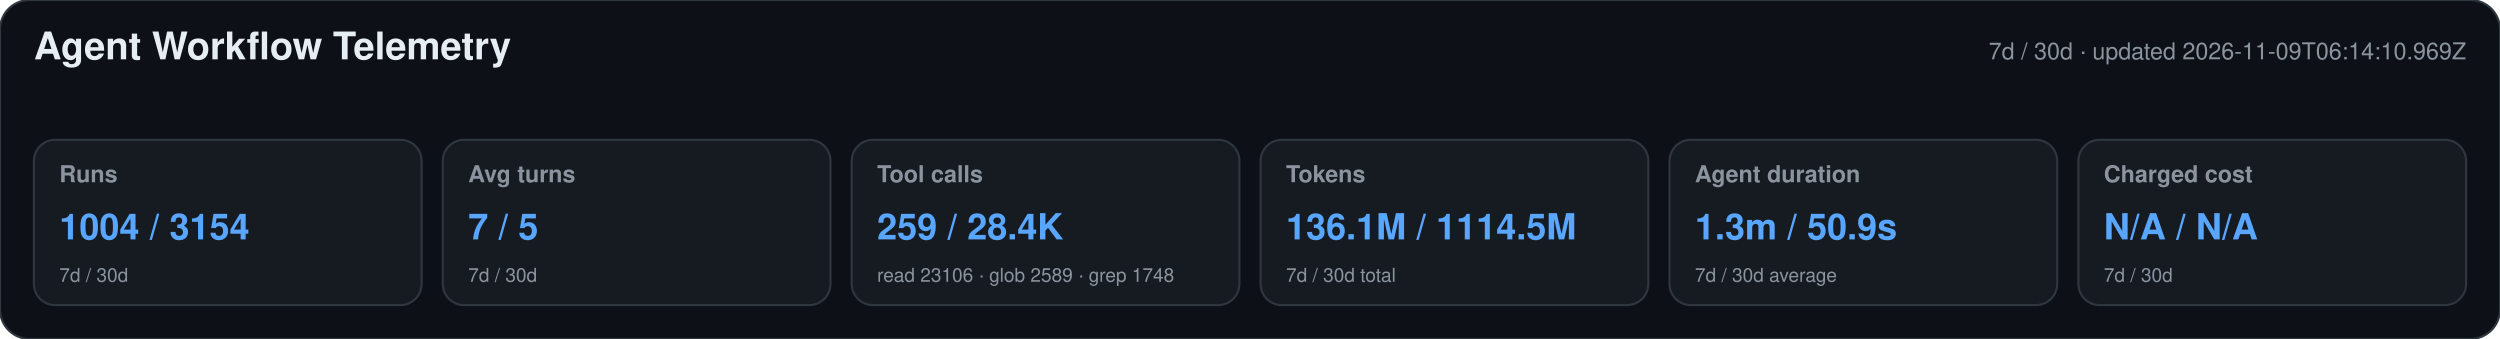
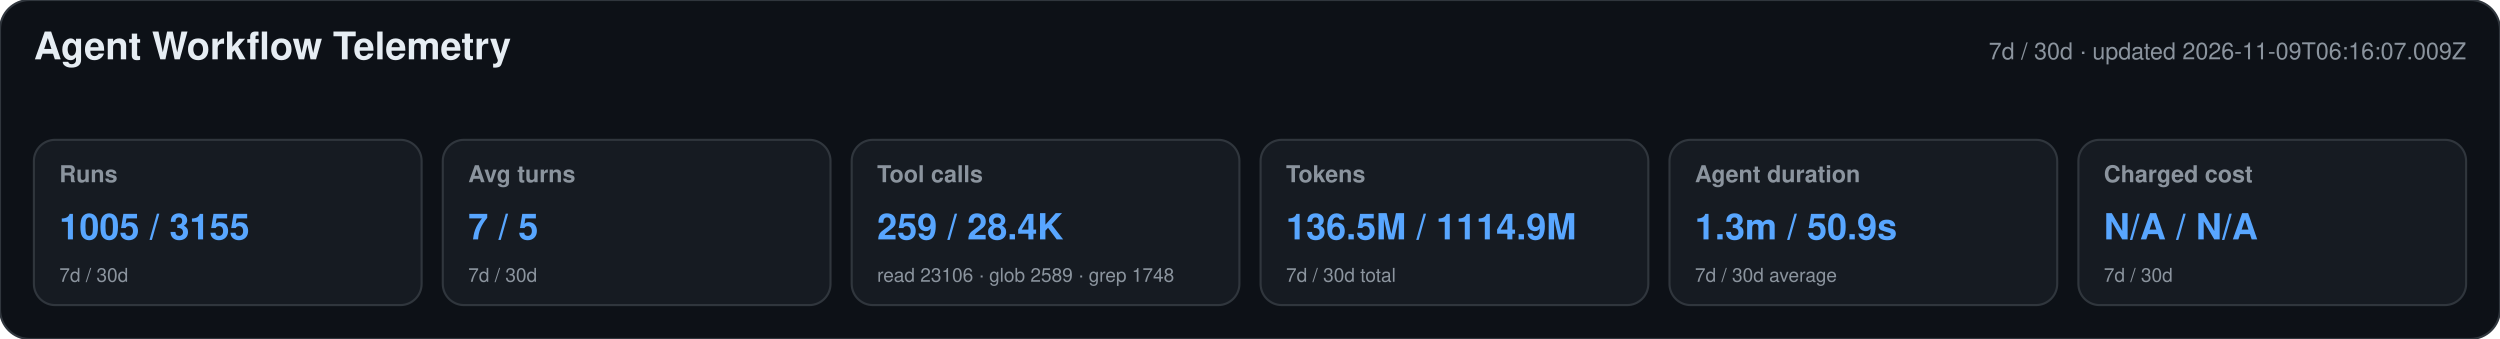
<svg xmlns="http://www.w3.org/2000/svg" width="1180" height="160" viewBox="0 0 1180 160" role="img" aria-labelledby="title desc">
  <style>text{font-family:-apple-system,BlinkMacSystemFont,"Segoe UI",Helvetica,Arial,sans-serif}.heading{font-size:18px;font-weight:650;fill:#e6edf3}.meta,.label,.secondary{fill:#8b949e}.meta,.label{font-size:11px}.label{font-weight:600}.primary{font-size:17px;font-weight:700;fill:#58a6ff}.secondary{font-size:9px}</style>
  <rect width="1180" height="160" rx="14" fill="#0d1117" stroke="#30363d" />
  <text x="16" y="28" class="heading">Agent Workflow Telemetry</text>
-   <text x="1164" y="28" text-anchor="end" class="meta">7d / 30d · updated 2026-11-09T06:14:10.969Z</text>
+   <text x="1164" y="28" text-anchor="end" class="meta">7d / 30d · updated 2026-11-09T06:16:07.009Z</text>
  <g>
    <rect x="16" y="66" width="183" height="78" rx="10" fill="#161b22" stroke="#30363d" />
    <text x="28" y="86" class="label">Runs</text>
-     <text x="28" y="113" class="primary">1004 / 3154</text>
+     <text x="28" y="113" class="primary">1005 / 3155</text>
    <text x="28" y="133" class="secondary">7d / 30d</text>
  </g>
  <g>
    <rect x="209" y="66" width="183" height="78" rx="10" fill="#161b22" stroke="#30363d" />
    <text x="221" y="86" class="label">Avg turns</text>
    <text x="221" y="113" class="primary">7 / 5</text>
    <text x="221" y="133" class="secondary">7d / 30d</text>
  </g>
  <g>
    <rect x="402" y="66" width="183" height="78" rx="10" fill="#161b22" stroke="#30363d" />
    <text x="414" y="86" class="label">Tool calls</text>
    <text x="414" y="113" class="primary">259 / 28.4K</text>
    <text x="414" y="133" class="secondary">read 23106 · glob 2589 · grep 1748</text>
  </g>
  <g>
    <rect x="595" y="66" width="183" height="78" rx="10" fill="#161b22" stroke="#30363d" />
    <text x="607" y="86" class="label">Tokens</text>
-     <text x="607" y="113" class="primary">136.1M / 1114.5M</text>
+     <text x="607" y="113" class="primary">136.5M / 1114.9M</text>
    <text x="607" y="133" class="secondary">7d / 30d total</text>
  </g>
  <g>
    <rect x="788" y="66" width="183" height="78" rx="10" fill="#161b22" stroke="#30363d" />
    <text x="800" y="86" class="label">Agent duration</text>
    <text x="800" y="113" class="primary">1.3m / 50.9s</text>
    <text x="800" y="133" class="secondary">7d / 30d average</text>
  </g>
  <g>
    <rect x="981" y="66" width="183" height="78" rx="10" fill="#161b22" stroke="#30363d" />
    <text x="993" y="86" class="label">Charged cost</text>
    <text x="993" y="113" class="primary">N/A / N/A</text>
    <text x="993" y="133" class="secondary">7d / 30d</text>
  </g>
</svg>
